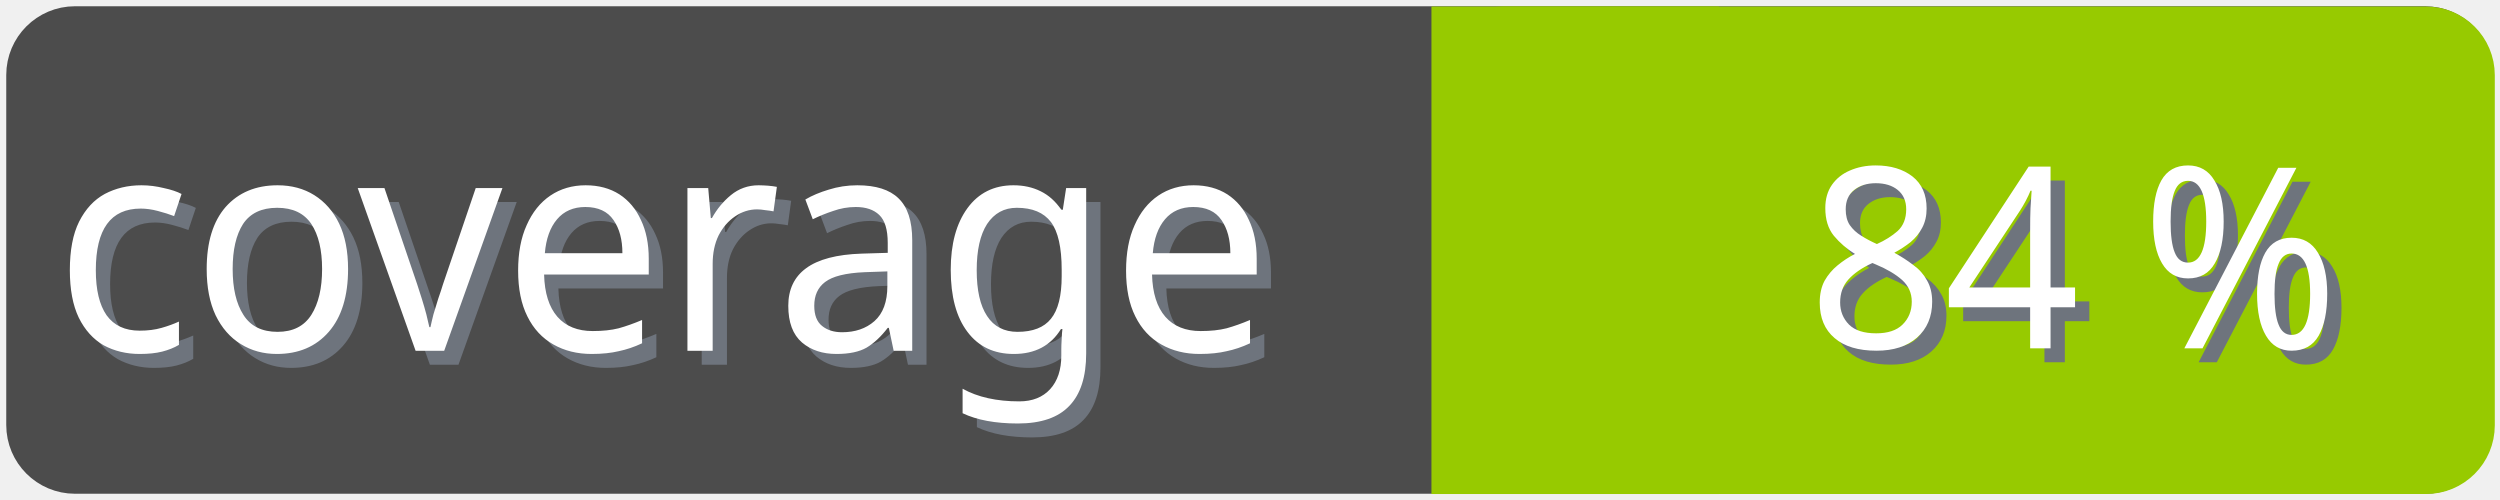
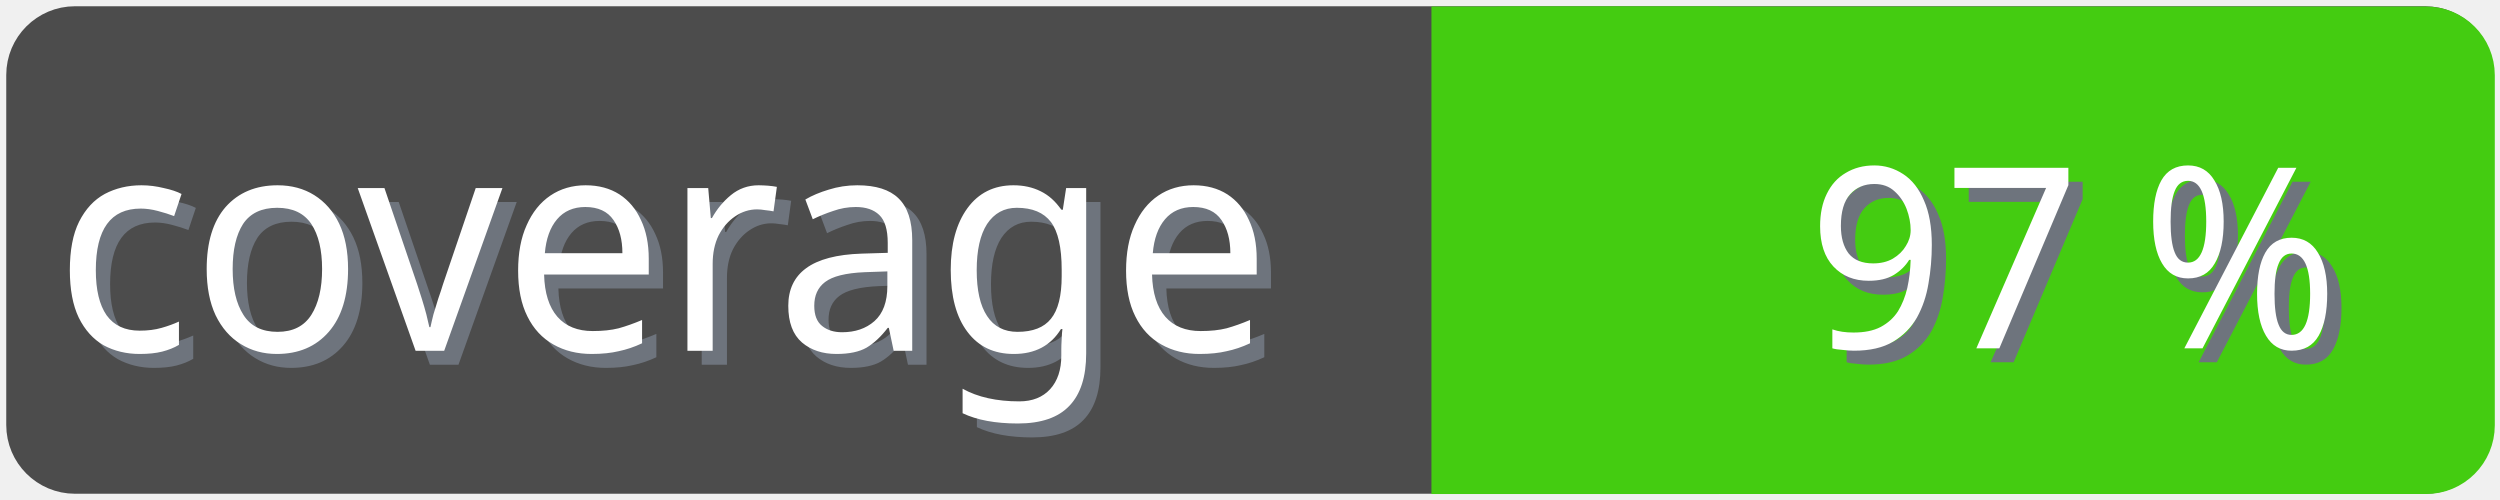
<svg xmlns="http://www.w3.org/2000/svg" width="100" height="20">
  <g>
    <rect fill="none" id="canvas_background" height="22" width="102" y="-1" x="-1" />
  </g>
  <g>
    <rect rx="2" id="svg_1" height="18" width="98" y="1" x="1" stroke-width="1.5" stroke="#4c4c4c" fill="#4c4c4c" />
    <text transform="matrix(0.95, 0, 0, 1.01133, 0.0809801, -0.0237383)" font-weight="normal" xml:space="preserve" text-anchor="start" font-family="'Trebuchet MS', Gadget, sans-serif" font-size="12" id="svg_8" y="14.45" x="2.8" stroke-width="0" stroke="#4c4c4c" fill="#6e747d">coverage</text>
    <text transform="matrix(0.95, 0, 0, 1.01133, 0.0809801, -0.0237383)" font-weight="normal" xml:space="preserve" text-anchor="start" font-family="'Trebuchet MS', Gadget, sans-serif" font-size="12" id="svg_3" y="13.9" x="2.2" stroke-width="0" stroke="#4c4c4c" fill="#ffffff">coverage</text>
-     <rect rx="2" id="svg_5" height="18" width="40.905" y="1.011" x="58.137" stroke-width="1.5" stroke="#97ca00" fill="#97ca00" />
-     <rect id="svg_7" height="18" width="10" y="1.011" x="58.008" stroke-width="1.5" stroke="#97ca00" fill="#97ca00" />
-     <text transform="matrix(0.95, 0, 0, 1.01133, 0.0809801, -0.0237383)" font-weight="normal" xml:space="preserve" text-anchor="end" font-family="'Trebuchet MS', Gadget, sans-serif" font-size="10" id="svg_10" y="14.35" x="99" stroke-width="0" stroke="#4c4c4c" fill="#6e747d">84 %</text>
-     <text transform="matrix(0.95, 0, 0, 1.01133, 0.0809801, -0.0237383)" font-weight="normal" xml:space="preserve" text-anchor="end" font-family="'Trebuchet MS', Gadget, sans-serif" font-size="10" id="svg_9" y="13.8" x="98.4" stroke-width="0" stroke="#4c4c4c" fill="#ffffff">84 %</text>
+     <rect rx="2" id="svg_5" height="18" width="40.905" y="1.011" x="58.137" stroke-width="1.5" stroke="#4c1" fill="#4c1" />
+     <rect id="svg_7" height="18" width="10" y="1.011" x="58.008" stroke-width="1.5" stroke="#4c1" fill="#4c1" />
+     <text transform="matrix(0.95, 0, 0, 1.01133, 0.0809801, -0.0237383)" font-weight="normal" xml:space="preserve" text-anchor="end" font-family="'Trebuchet MS', Gadget, sans-serif" font-size="10" id="svg_10" y="14.35" x="99" stroke-width="0" stroke="#4c4c4c" fill="#6e747d">97 %</text>
+     <text transform="matrix(0.95, 0, 0, 1.01133, 0.0809801, -0.0237383)" font-weight="normal" xml:space="preserve" text-anchor="end" font-family="'Trebuchet MS', Gadget, sans-serif" font-size="10" id="svg_9" y="13.8" x="98.4" stroke-width="0" stroke="#4c4c4c" fill="#ffffff">97 %</text>
  </g>
</svg>
